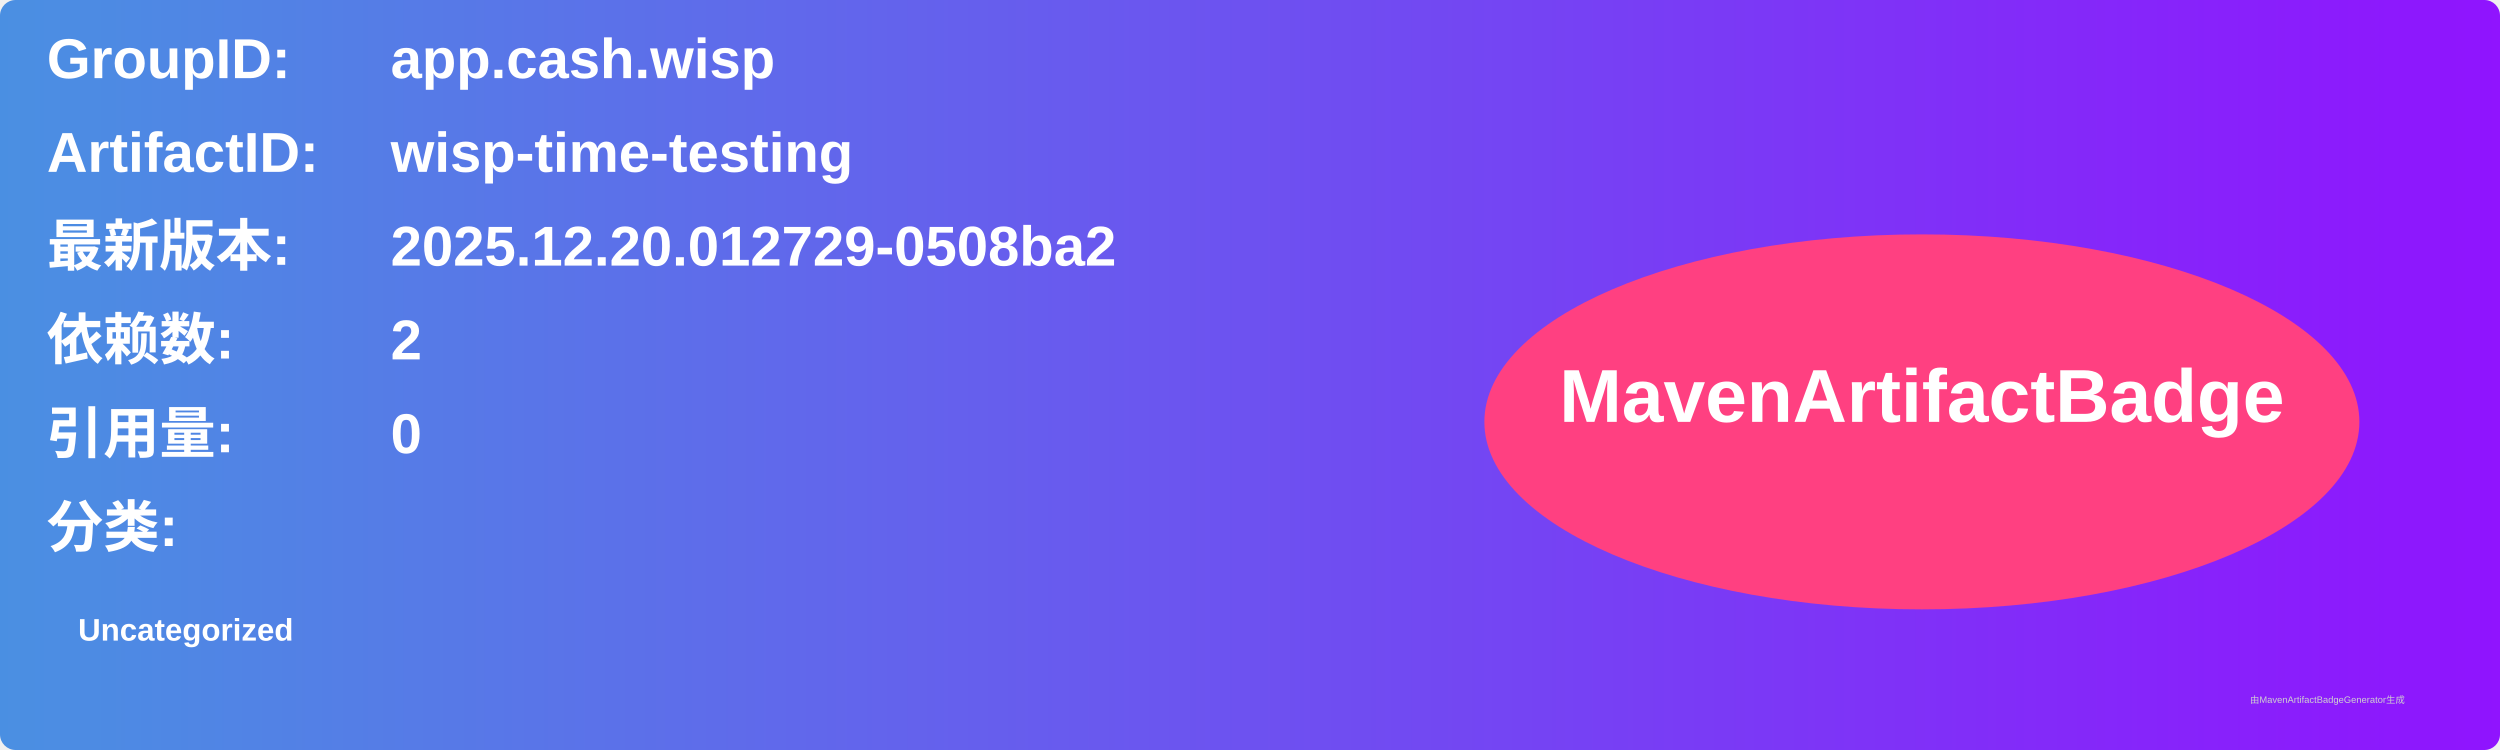
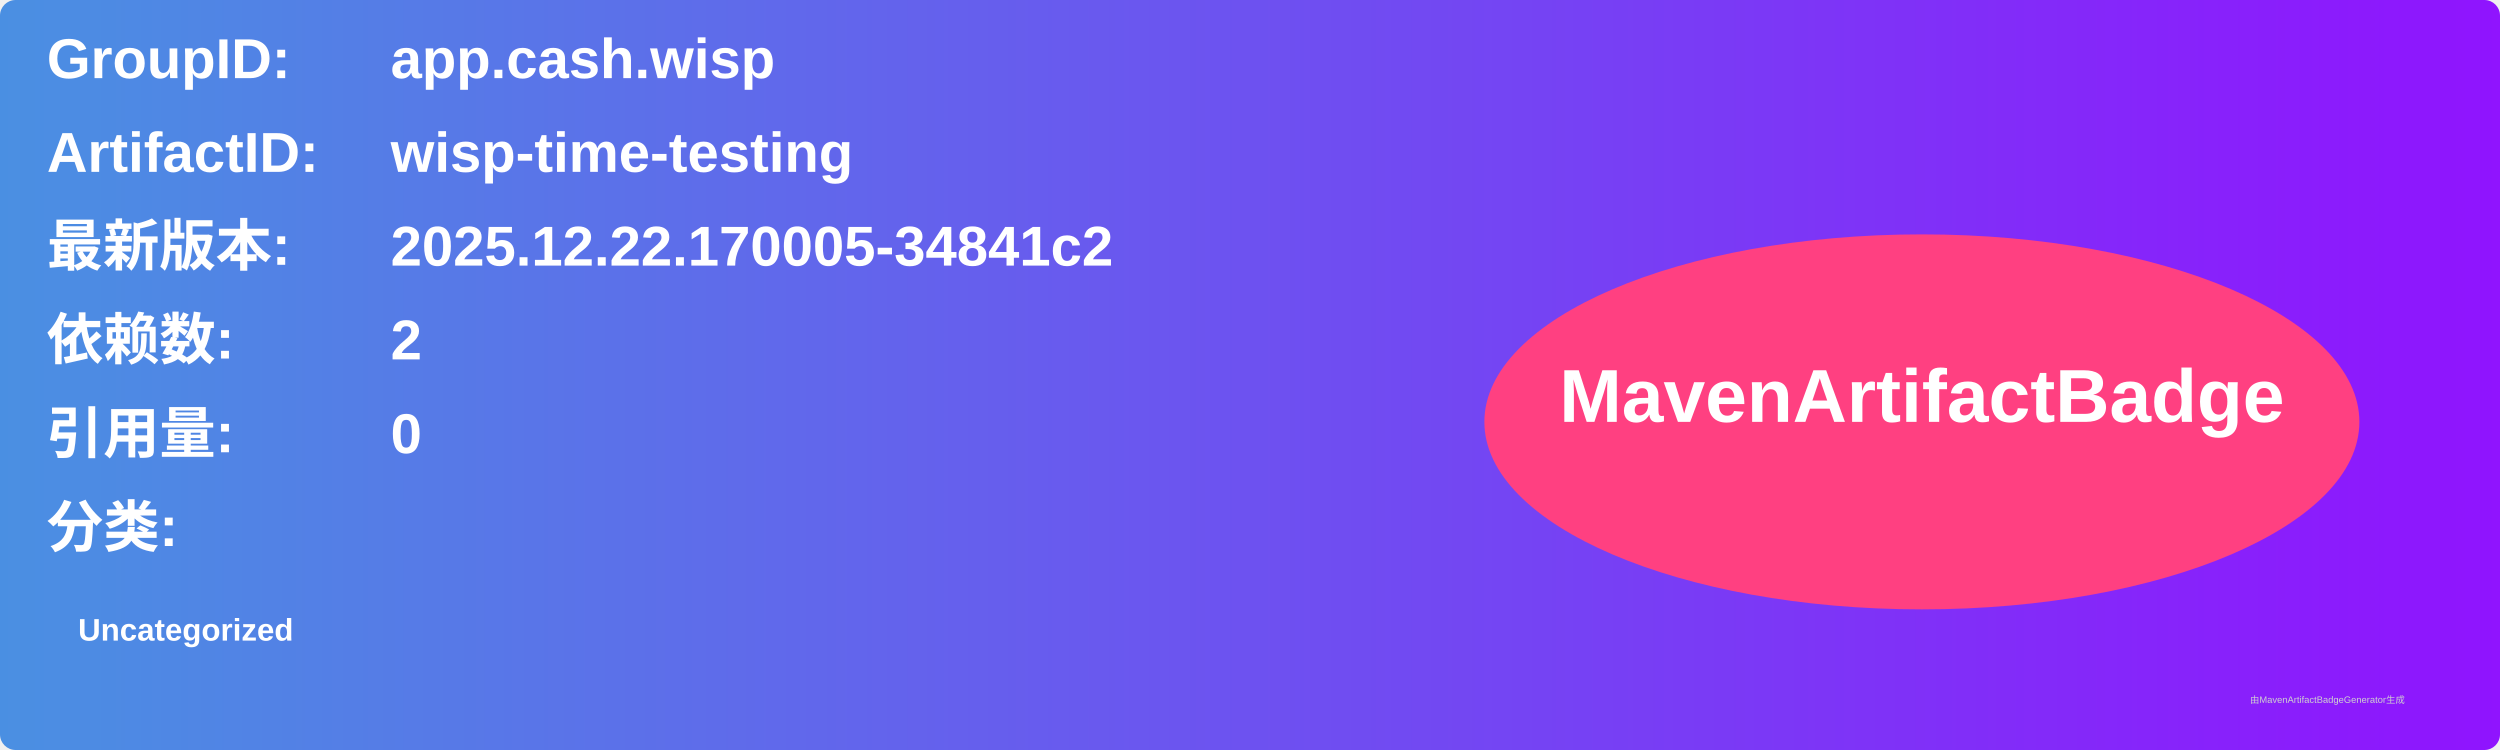
<svg xmlns="http://www.w3.org/2000/svg" width="800" height="240" viewBox="0 0 800 240">
  <linearGradient id="grad" x1="0%" y1="0%" x2="100%" y2="0%">
    <stop offset="0%" stop-color="#4a90e2" />
    <stop offset="100%" stop-color="#9013fe" />
  </linearGradient>
  <rect width="100%" height="100%" rx="5" ry="5" fill="url(#grad)" />
  <g transform="translate(15, 15)">
    <text x="0" y="10" font-family="Arial" font-size="18" fill="white" font-weight="bold" width="260">GroupID:</text>
    <text x="110" y="10" font-family="Arial" font-size="18" fill="white" font-weight="bold" width="460">app.cash.wisp</text>
    <text x="0" y="40" font-family="Arial" font-size="18" fill="white" font-weight="bold" width="260">ArtifactID:</text>
    <text x="110" y="40" font-family="Arial" font-size="18" fill="white" font-weight="bold" width="460">wisp-time-testing</text>
    <text x="0" y="70" font-family="Arial" font-size="18" fill="white" font-weight="bold">最新版本:</text>
    <text x="110" y="70" font-family="Arial" font-size="18" fill="white" font-weight="bold">
-       <tspan font-weight="bold">2025.12.20.012729-0508ba2</tspan>
+       <tspan font-weight="bold">2025.12.22.170005-34841c2</tspan>
    </text>
    <text x="0" y="100" font-family="Arial" font-size="18" fill="white" font-weight="bold">依赖数: </text>
    <text x="110" y="100" font-family="Arial" font-size="18" fill="white">
      <tspan font-weight="bold">2</tspan>
    </text>
    <text x="0" y="130" font-family="Arial" font-size="18" fill="white" font-weight="bold">引用量: </text>
    <text x="110" y="130" font-family="Arial" font-size="18" fill="white">
      <tspan font-weight="bold">0</tspan>
    </text>
    <text x="0" y="160" font-family="Arial" font-size="18" fill="white" font-weight="bold">分类:</text>
    <text x="10" y="190" font-family="Arial" font-size="10" fill="white">
      <tspan font-weight="bold">Uncategorized</tspan>
    </text>
    <ellipse cx="600" cy="120" rx="140" ry="60" fill="#ff4081" />
    <text x="600" y="120" text-anchor="middle" font-family="Arial" font-size="24" fill="white" font-weight="bold">MavenArtifactBadge</text>
  </g>
  <text x="720" y="225" font-family="Arial" font-size="3" fill="#d0d0d0">由MavenArtifactBadgeGenerator生成</text>
</svg>
